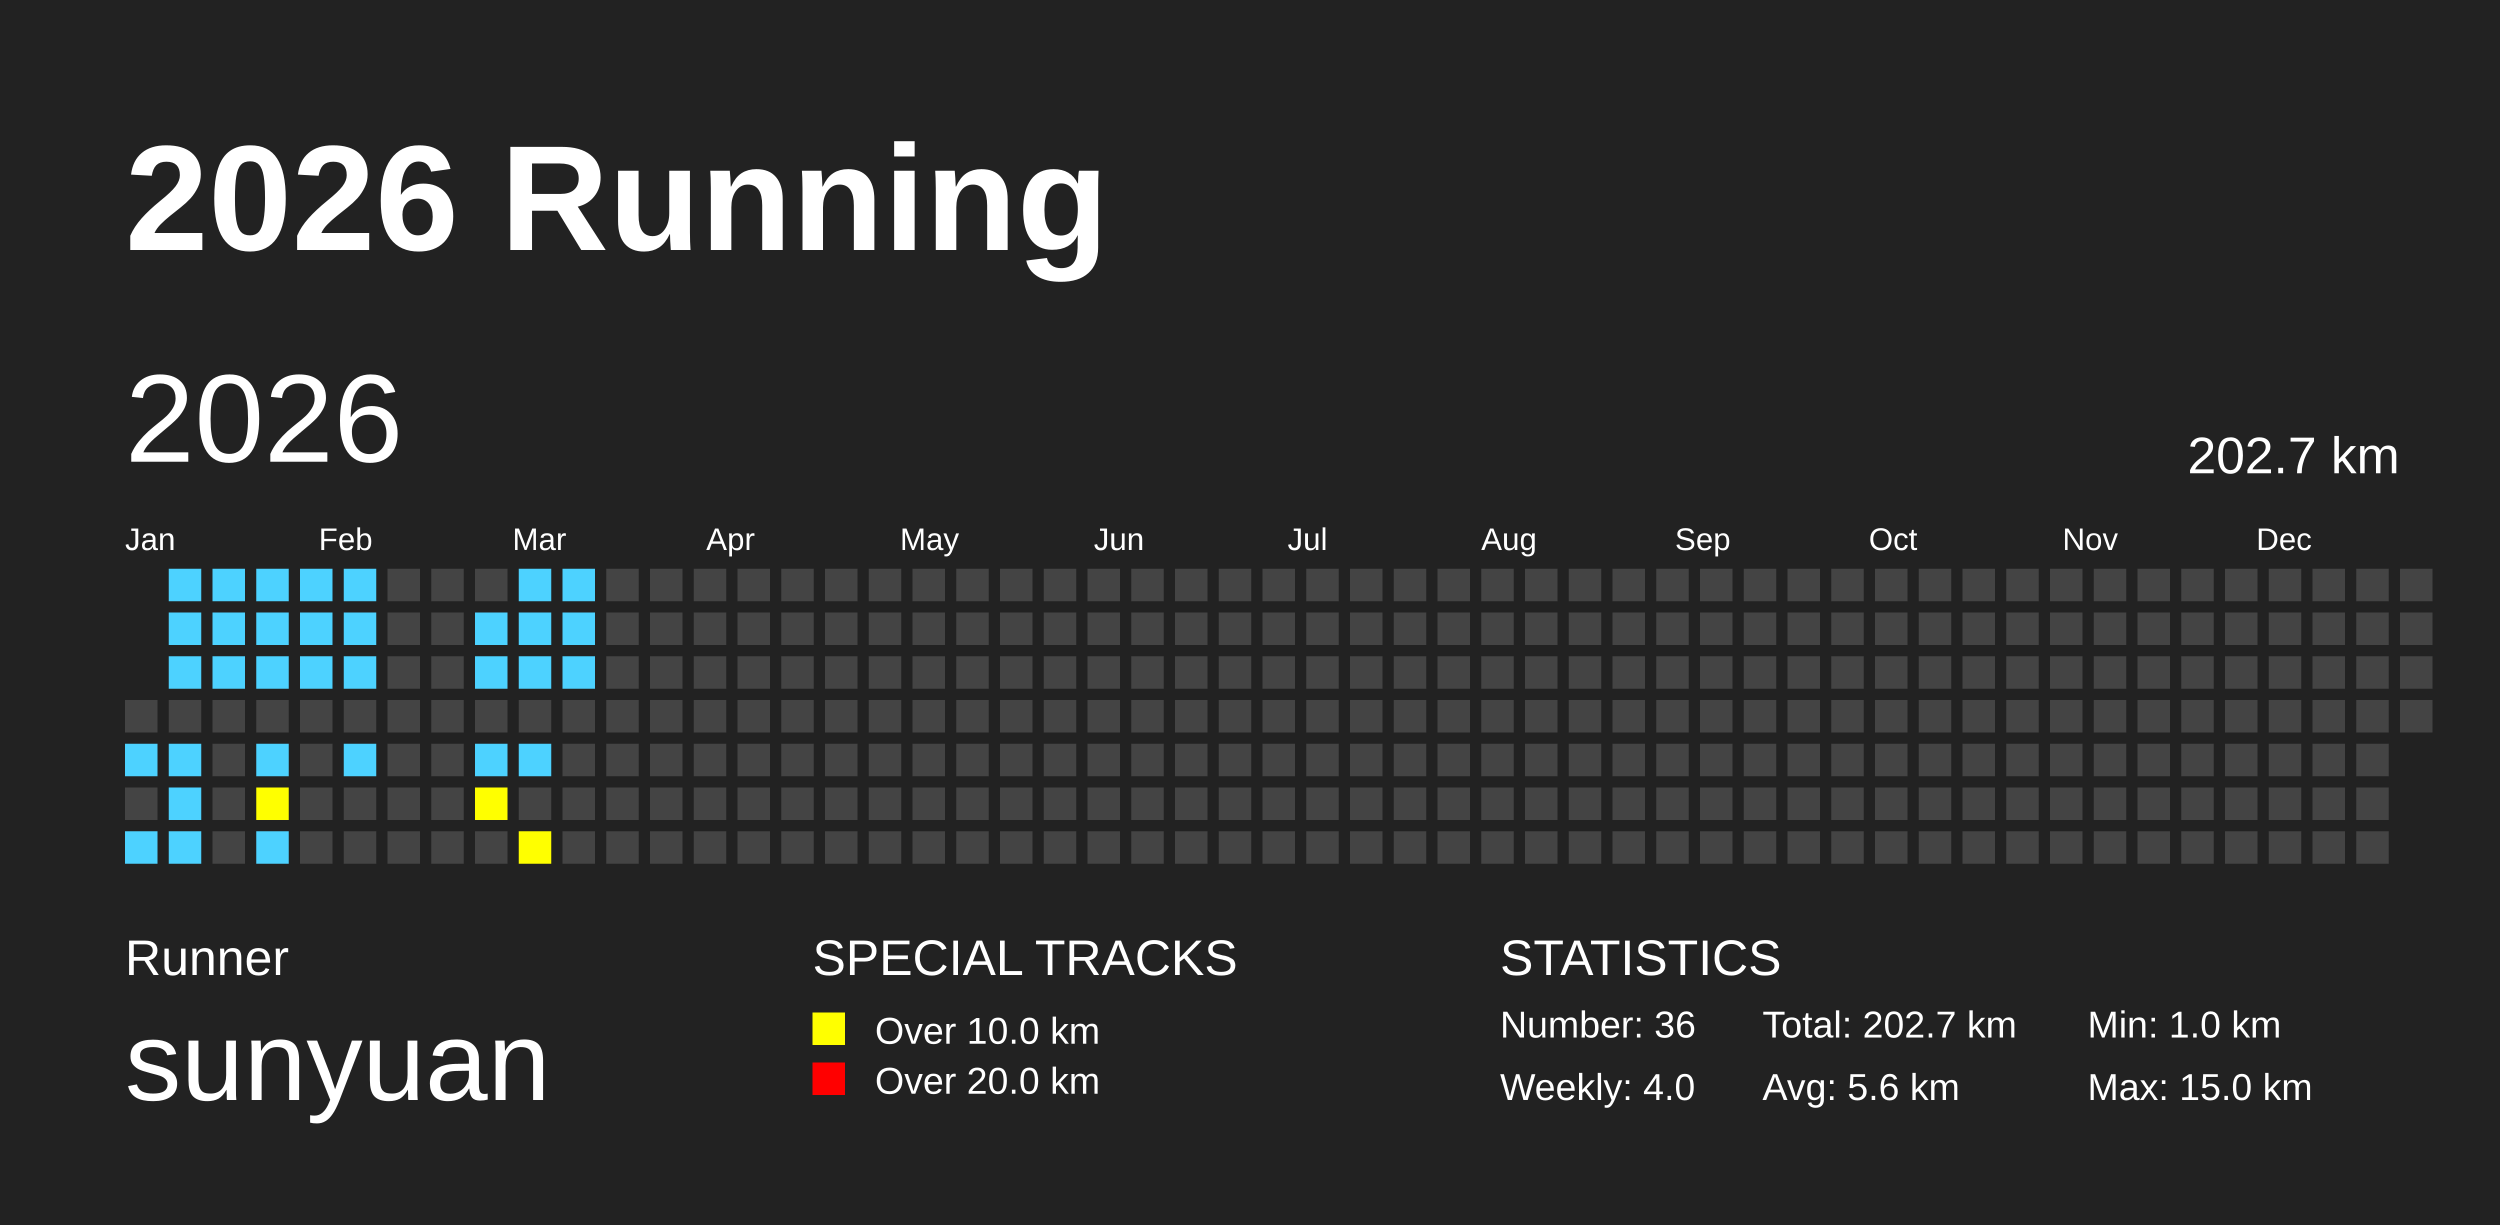
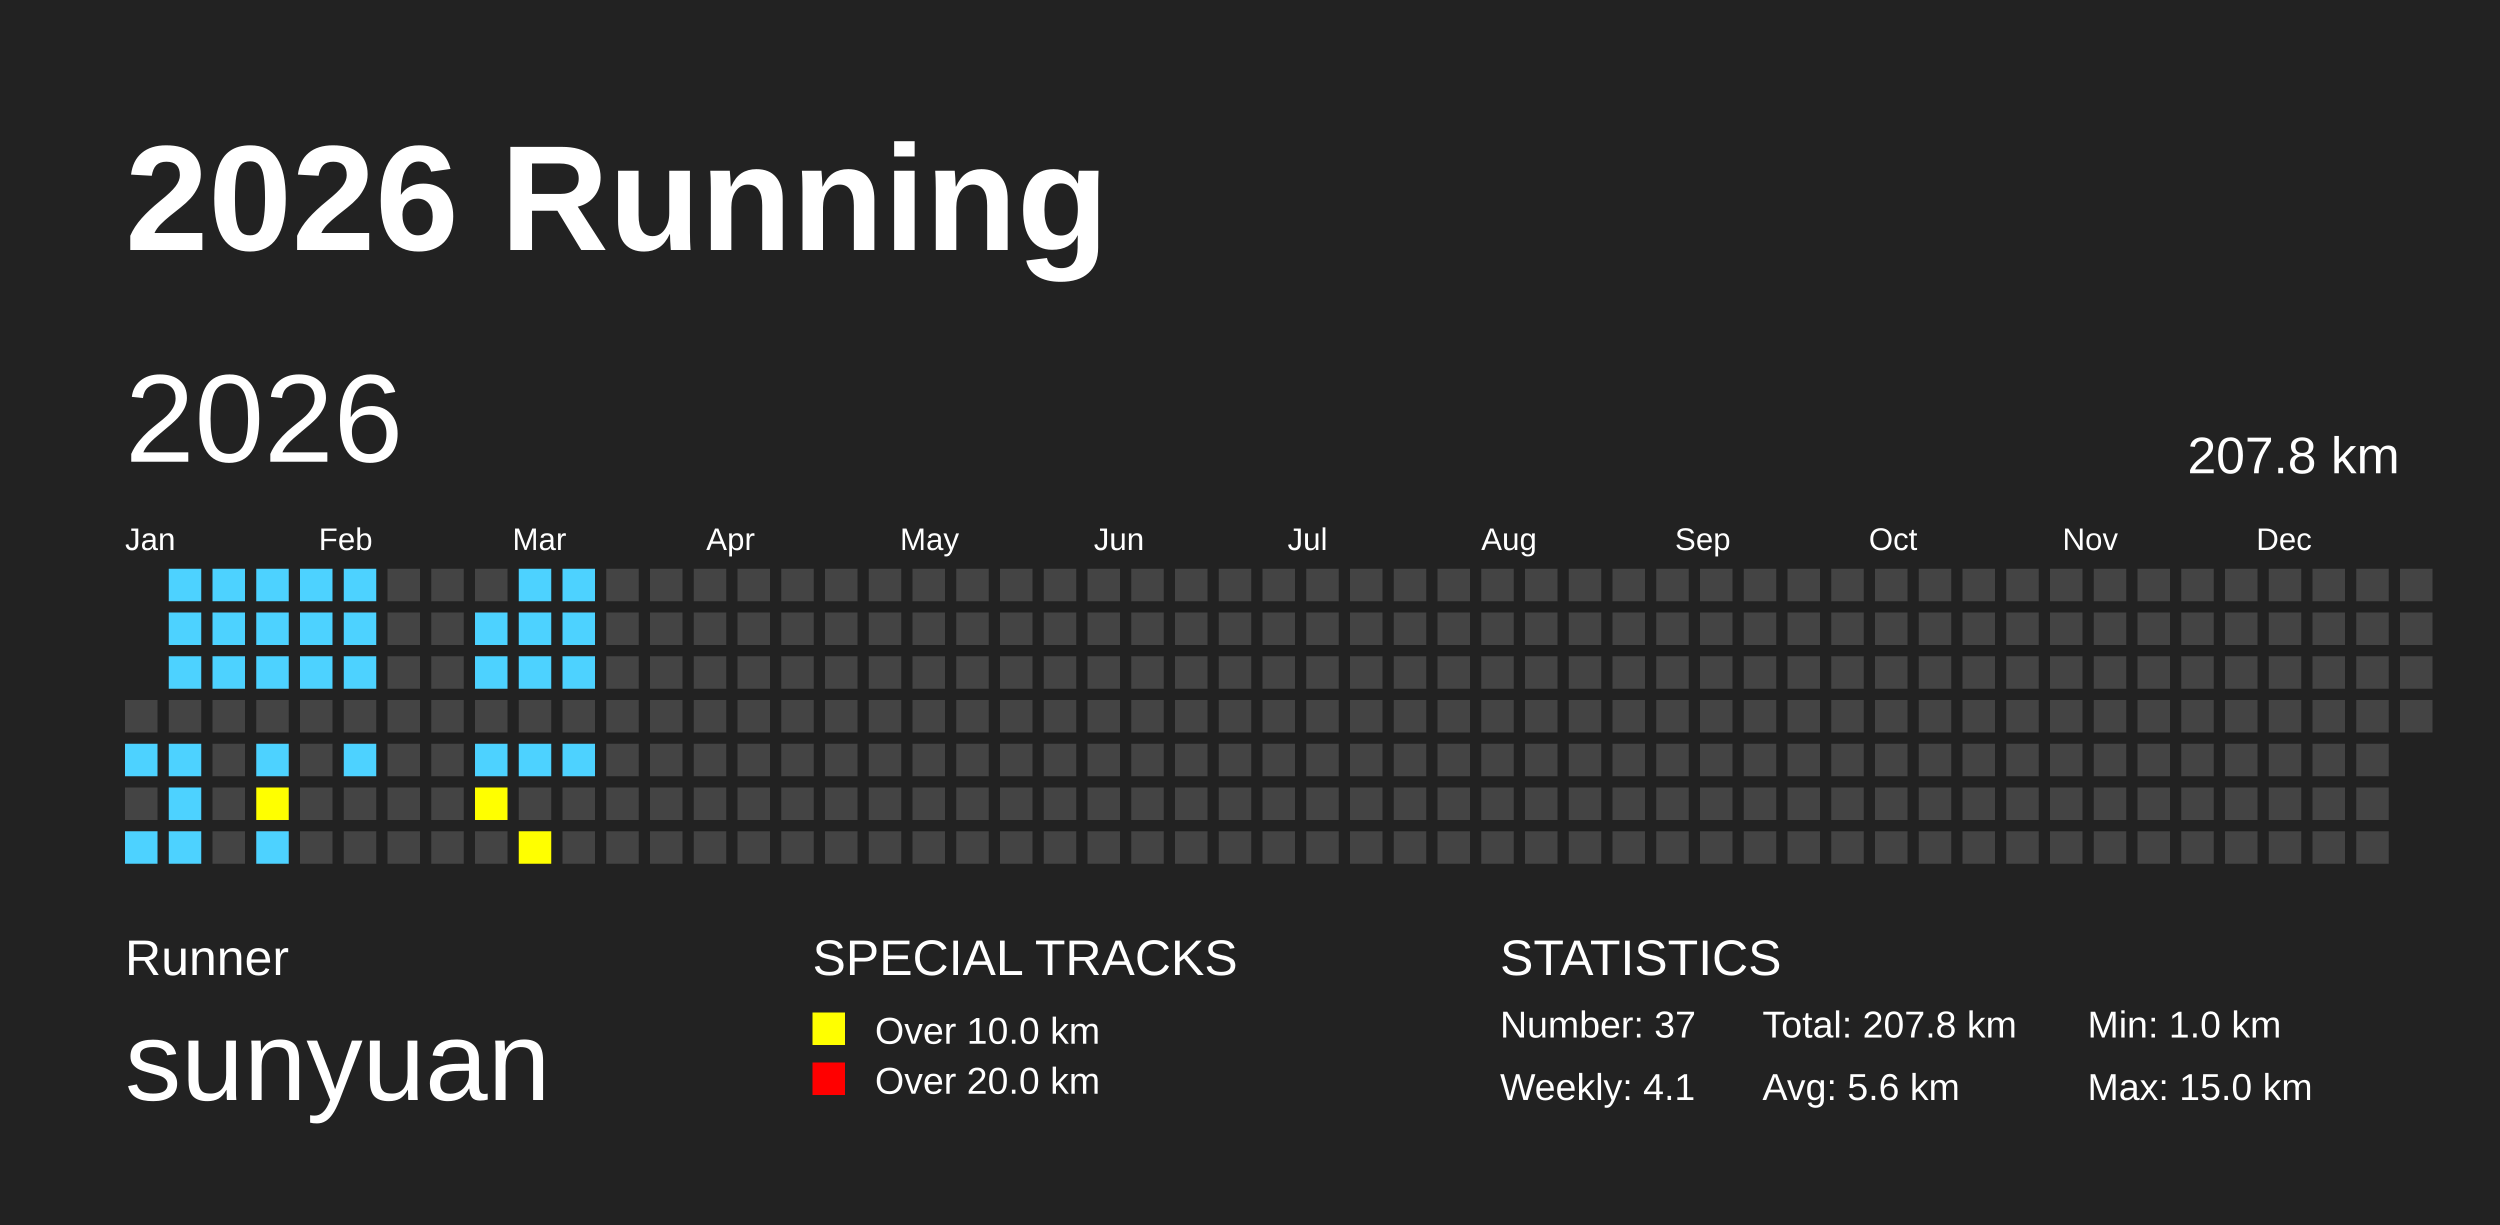
<svg xmlns="http://www.w3.org/2000/svg" baseProfile="full" height="98mm" version="1.1" viewBox="0,0,200,98" width="200mm">
  <defs />
  <rect fill="#222222" height="98" width="200" x="0" y="0" />
  <text fill="#FFFFFF" style="font-size:12px; font-family:Arial; font-weight:bold;" x="10" y="20">2026 Running</text>
  <text fill="#FFFFFF" style="font-size:4px; font-family:Arial" x="10" y="78">Runner</text>
  <text fill="#FFFFFF" style="font-size:9px; font-family:Arial" x="10" y="88">sunyuan</text>
  <text fill="#FFFFFF" style="font-size:4px; font-family:Arial" x="65" y="78">SPECIAL TRACKS</text>
  <rect fill="yellow" height="2.6" width="2.6" x="65" y="81" />
  <text fill="#FFFFFF" style="font-size:3px; font-family:Arial" x="70" y="83.5">Over 10.0 km</text>
  <rect fill="red" height="2.6" width="2.6" x="65" y="85" />
  <text fill="#FFFFFF" style="font-size:3px; font-family:Arial" x="70" y="87.5">Over 20.0 km</text>
  <text fill="#FFFFFF" style="font-size:4px; font-family:Arial" x="120" y="78">STATISTICS</text>
-   <text fill="#FFFFFF" style="font-size:3px; font-family:Arial" x="120" y="83">Number: 36</text>
-   <text fill="#FFFFFF" style="font-size:3px; font-family:Arial" x="120" y="88">Weekly: 4.0</text>
-   <text fill="#FFFFFF" style="font-size:3px; font-family:Arial" x="141" y="83">Total: 202.7 km</text>
+   <text fill="#FFFFFF" style="font-size:3px; font-family:Arial" x="120" y="83">Number: 37</text>
+   <text fill="#FFFFFF" style="font-size:3px; font-family:Arial" x="120" y="88">Weekly: 4.1</text>
+   <text fill="#FFFFFF" style="font-size:3px; font-family:Arial" x="141" y="83">Total: 207.8 km</text>
  <text fill="#FFFFFF" style="font-size:3px; font-family:Arial" x="141" y="88">Avg: 5.6 km</text>
  <text fill="#FFFFFF" style="font-size:3px; font-family:Arial" x="167" y="83">Min: 1.0 km</text>
  <text fill="#FFFFFF" style="font-size:3px; font-family:Arial" x="167" y="88">Max: 15.0 km</text>
  <text dominant-baseline="hanging" fill="#FFFFFF" style="font-size:10.0px; font-family:Arial;" x="10" y="30">2026</text>
-   <text dominant-baseline="hanging" fill="#FFFFFF" style="font-size:4.125px; font-family:Arial;" x="175" y="35">202.7 km</text>
+   <text dominant-baseline="hanging" fill="#FFFFFF" style="font-size:4.125px; font-family:Arial;" x="175" y="35">207.8 km</text>
  <text fill="#FFFFFF" style="font-size:2.5px; font-family:Arial" x="10.0" y="44">Jan</text>
  <text fill="#FFFFFF" style="font-size:2.5px; font-family:Arial" x="25.5" y="44">Feb</text>
  <text fill="#FFFFFF" style="font-size:2.5px; font-family:Arial" x="41.0" y="44">Mar</text>
  <text fill="#FFFFFF" style="font-size:2.5px; font-family:Arial" x="56.5" y="44">Apr</text>
  <text fill="#FFFFFF" style="font-size:2.5px; font-family:Arial" x="72.0" y="44">May</text>
  <text fill="#FFFFFF" style="font-size:2.5px; font-family:Arial" x="87.5" y="44">Jun</text>
  <text fill="#FFFFFF" style="font-size:2.5px; font-family:Arial" x="103.0" y="44">Jul</text>
  <text fill="#FFFFFF" style="font-size:2.5px; font-family:Arial" x="118.5" y="44">Aug</text>
  <text fill="#FFFFFF" style="font-size:2.5px; font-family:Arial" x="134.0" y="44">Sep</text>
  <text fill="#FFFFFF" style="font-size:2.5px; font-family:Arial" x="149.5" y="44">Oct</text>
  <text fill="#FFFFFF" style="font-size:2.5px; font-family:Arial" x="165.0" y="44">Nov</text>
  <text fill="#FFFFFF" style="font-size:2.5px; font-family:Arial" x="180.5" y="44">Dec</text>
  <rect fill="#444444" height="2.6" width="2.6" x="10.0" y="56.0" />
  <rect fill="#4DD2FF" height="2.6" width="2.6" x="10.0" y="59.5" />
  <rect fill="#444444" height="2.6" width="2.6" x="10.0" y="63.0" />
  <rect fill="#4DD2FF" height="2.6" width="2.6" x="10.0" y="66.5" />
  <rect fill="#4DD2FF" height="2.6" width="2.6" x="13.5" y="45.5" />
  <rect fill="#4DD2FF" height="2.6" width="2.6" x="13.5" y="49.0" />
  <rect fill="#4DD2FF" height="2.6" width="2.6" x="13.5" y="52.5" />
  <rect fill="#444444" height="2.6" width="2.6" x="13.5" y="56.0" />
  <rect fill="#4DD2FF" height="2.6" width="2.6" x="13.5" y="59.5" />
  <rect fill="#4DD2FF" height="2.6" width="2.6" x="13.5" y="63.0" />
  <rect fill="#4DD2FF" height="2.6" width="2.6" x="13.5" y="66.5" />
  <rect fill="#4DD2FF" height="2.6" width="2.6" x="17.0" y="45.5" />
  <rect fill="#4DD2FF" height="2.6" width="2.6" x="17.0" y="49.0" />
  <rect fill="#4DD2FF" height="2.6" width="2.6" x="17.0" y="52.5" />
  <rect fill="#444444" height="2.6" width="2.6" x="17.0" y="56.0" />
  <rect fill="#444444" height="2.6" width="2.6" x="17.0" y="59.5" />
  <rect fill="#444444" height="2.6" width="2.6" x="17.0" y="63.0" />
  <rect fill="#444444" height="2.6" width="2.6" x="17.0" y="66.5" />
  <rect fill="#4DD2FF" height="2.6" width="2.6" x="20.5" y="45.5" />
  <rect fill="#4DD2FF" height="2.6" width="2.6" x="20.5" y="49.0" />
  <rect fill="#4DD2FF" height="2.6" width="2.6" x="20.5" y="52.5" />
  <rect fill="#444444" height="2.6" width="2.6" x="20.5" y="56.0" />
  <rect fill="#4DD2FF" height="2.6" width="2.6" x="20.5" y="59.5" />
  <rect fill="yellow" height="2.6" width="2.6" x="20.5" y="63.0" />
  <rect fill="#4DD2FF" height="2.6" width="2.6" x="20.5" y="66.5" />
  <rect fill="#4DD2FF" height="2.6" width="2.6" x="24.0" y="45.5" />
  <rect fill="#4DD2FF" height="2.6" width="2.6" x="24.0" y="49.0" />
  <rect fill="#4DD2FF" height="2.6" width="2.6" x="24.0" y="52.5" />
  <rect fill="#444444" height="2.6" width="2.6" x="24.0" y="56.0" />
  <rect fill="#444444" height="2.6" width="2.6" x="24.0" y="59.5" />
  <rect fill="#444444" height="2.6" width="2.6" x="24.0" y="63.0" />
  <rect fill="#444444" height="2.6" width="2.6" x="24.0" y="66.5" />
  <rect fill="#4DD2FF" height="2.6" width="2.6" x="27.5" y="45.5" />
  <rect fill="#4DD2FF" height="2.6" width="2.6" x="27.5" y="49.0" />
  <rect fill="#4DD2FF" height="2.6" width="2.6" x="27.5" y="52.5" />
  <rect fill="#444444" height="2.6" width="2.6" x="27.5" y="56.0" />
  <rect fill="#4DD2FF" height="2.6" width="2.6" x="27.5" y="59.5" />
  <rect fill="#444444" height="2.6" width="2.6" x="27.5" y="63.0" />
  <rect fill="#444444" height="2.6" width="2.6" x="27.5" y="66.5" />
  <rect fill="#444444" height="2.6" width="2.6" x="31.0" y="45.5" />
  <rect fill="#444444" height="2.6" width="2.6" x="31.0" y="49.0" />
  <rect fill="#444444" height="2.6" width="2.6" x="31.0" y="52.5" />
  <rect fill="#444444" height="2.6" width="2.6" x="31.0" y="56.0" />
  <rect fill="#444444" height="2.6" width="2.6" x="31.0" y="59.5" />
  <rect fill="#444444" height="2.6" width="2.6" x="31.0" y="63.0" />
  <rect fill="#444444" height="2.6" width="2.6" x="31.0" y="66.5" />
  <rect fill="#444444" height="2.6" width="2.6" x="34.5" y="45.5" />
  <rect fill="#444444" height="2.6" width="2.6" x="34.5" y="49.0" />
  <rect fill="#444444" height="2.6" width="2.6" x="34.5" y="52.5" />
  <rect fill="#444444" height="2.6" width="2.6" x="34.5" y="56.0" />
  <rect fill="#444444" height="2.6" width="2.6" x="34.5" y="59.5" />
  <rect fill="#444444" height="2.6" width="2.6" x="34.5" y="63.0" />
  <rect fill="#444444" height="2.6" width="2.6" x="34.5" y="66.5" />
  <rect fill="#444444" height="2.6" width="2.6" x="38.0" y="45.5" />
  <rect fill="#4DD2FF" height="2.6" width="2.6" x="38.0" y="49.0" />
  <rect fill="#4DD2FF" height="2.6" width="2.6" x="38.0" y="52.5" />
  <rect fill="#444444" height="2.6" width="2.6" x="38.0" y="56.0" />
  <rect fill="#4DD2FF" height="2.6" width="2.6" x="38.0" y="59.5" />
  <rect fill="yellow" height="2.6" width="2.6" x="38.0" y="63.0" />
  <rect fill="#444444" height="2.6" width="2.6" x="38.0" y="66.5" />
  <rect fill="#4DD2FF" height="2.6" width="2.6" x="41.5" y="45.5" />
  <rect fill="#4DD2FF" height="2.6" width="2.6" x="41.5" y="49.0" />
  <rect fill="#4DD2FF" height="2.6" width="2.6" x="41.5" y="52.5" />
  <rect fill="#444444" height="2.6" width="2.6" x="41.5" y="56.0" />
  <rect fill="#4DD2FF" height="2.6" width="2.6" x="41.5" y="59.5" />
  <rect fill="#444444" height="2.6" width="2.6" x="41.5" y="63.0" />
  <rect fill="yellow" height="2.6" width="2.6" x="41.5" y="66.5" />
  <rect fill="#4DD2FF" height="2.6" width="2.6" x="45.0" y="45.5" />
  <rect fill="#4DD2FF" height="2.6" width="2.6" x="45.0" y="49.0" />
  <rect fill="#4DD2FF" height="2.6" width="2.6" x="45.0" y="52.5" />
  <rect fill="#444444" height="2.6" width="2.6" x="45.0" y="56.0" />
-   <rect fill="#444444" height="2.6" width="2.6" x="45.0" y="59.5" />
+   <rect fill="#4DD2FF" height="2.6" width="2.6" x="45.0" y="59.5" />
  <rect fill="#444444" height="2.6" width="2.6" x="45.0" y="63.0" />
  <rect fill="#444444" height="2.6" width="2.6" x="45.0" y="66.5" />
  <rect fill="#444444" height="2.6" width="2.6" x="48.5" y="45.5" />
  <rect fill="#444444" height="2.6" width="2.6" x="48.5" y="49.0" />
  <rect fill="#444444" height="2.6" width="2.6" x="48.5" y="52.5" />
  <rect fill="#444444" height="2.6" width="2.6" x="48.5" y="56.0" />
  <rect fill="#444444" height="2.6" width="2.6" x="48.5" y="59.5" />
  <rect fill="#444444" height="2.6" width="2.6" x="48.5" y="63.0" />
  <rect fill="#444444" height="2.6" width="2.6" x="48.5" y="66.5" />
  <rect fill="#444444" height="2.6" width="2.6" x="52.0" y="45.5" />
  <rect fill="#444444" height="2.6" width="2.6" x="52.0" y="49.0" />
  <rect fill="#444444" height="2.6" width="2.6" x="52.0" y="52.5" />
  <rect fill="#444444" height="2.6" width="2.6" x="52.0" y="56.0" />
  <rect fill="#444444" height="2.6" width="2.6" x="52.0" y="59.5" />
  <rect fill="#444444" height="2.6" width="2.6" x="52.0" y="63.0" />
  <rect fill="#444444" height="2.6" width="2.6" x="52.0" y="66.5" />
  <rect fill="#444444" height="2.6" width="2.6" x="55.5" y="45.5" />
  <rect fill="#444444" height="2.6" width="2.6" x="55.5" y="49.0" />
  <rect fill="#444444" height="2.6" width="2.6" x="55.5" y="52.5" />
  <rect fill="#444444" height="2.6" width="2.6" x="55.5" y="56.0" />
  <rect fill="#444444" height="2.6" width="2.6" x="55.5" y="59.5" />
  <rect fill="#444444" height="2.6" width="2.6" x="55.5" y="63.0" />
  <rect fill="#444444" height="2.6" width="2.6" x="55.5" y="66.5" />
  <rect fill="#444444" height="2.6" width="2.6" x="59.0" y="45.5" />
  <rect fill="#444444" height="2.6" width="2.6" x="59.0" y="49.0" />
  <rect fill="#444444" height="2.6" width="2.6" x="59.0" y="52.5" />
  <rect fill="#444444" height="2.6" width="2.6" x="59.0" y="56.0" />
  <rect fill="#444444" height="2.6" width="2.6" x="59.0" y="59.5" />
  <rect fill="#444444" height="2.6" width="2.6" x="59.0" y="63.0" />
  <rect fill="#444444" height="2.6" width="2.6" x="59.0" y="66.5" />
  <rect fill="#444444" height="2.6" width="2.6" x="62.5" y="45.5" />
  <rect fill="#444444" height="2.6" width="2.6" x="62.5" y="49.0" />
  <rect fill="#444444" height="2.6" width="2.6" x="62.5" y="52.5" />
  <rect fill="#444444" height="2.6" width="2.6" x="62.5" y="56.0" />
  <rect fill="#444444" height="2.6" width="2.6" x="62.5" y="59.5" />
  <rect fill="#444444" height="2.6" width="2.6" x="62.5" y="63.0" />
  <rect fill="#444444" height="2.6" width="2.6" x="62.5" y="66.5" />
  <rect fill="#444444" height="2.6" width="2.6" x="66.0" y="45.5" />
  <rect fill="#444444" height="2.6" width="2.6" x="66.0" y="49.0" />
  <rect fill="#444444" height="2.6" width="2.6" x="66.0" y="52.5" />
  <rect fill="#444444" height="2.6" width="2.6" x="66.0" y="56.0" />
  <rect fill="#444444" height="2.6" width="2.6" x="66.0" y="59.5" />
  <rect fill="#444444" height="2.6" width="2.6" x="66.0" y="63.0" />
  <rect fill="#444444" height="2.6" width="2.6" x="66.0" y="66.5" />
  <rect fill="#444444" height="2.6" width="2.6" x="69.5" y="45.5" />
  <rect fill="#444444" height="2.6" width="2.6" x="69.5" y="49.0" />
  <rect fill="#444444" height="2.6" width="2.6" x="69.5" y="52.5" />
  <rect fill="#444444" height="2.6" width="2.6" x="69.5" y="56.0" />
  <rect fill="#444444" height="2.6" width="2.6" x="69.5" y="59.5" />
  <rect fill="#444444" height="2.6" width="2.6" x="69.5" y="63.0" />
  <rect fill="#444444" height="2.6" width="2.6" x="69.5" y="66.5" />
  <rect fill="#444444" height="2.6" width="2.6" x="73.0" y="45.5" />
  <rect fill="#444444" height="2.6" width="2.6" x="73.0" y="49.0" />
  <rect fill="#444444" height="2.6" width="2.6" x="73.0" y="52.5" />
  <rect fill="#444444" height="2.6" width="2.6" x="73.0" y="56.0" />
  <rect fill="#444444" height="2.6" width="2.6" x="73.0" y="59.5" />
  <rect fill="#444444" height="2.6" width="2.6" x="73.0" y="63.0" />
  <rect fill="#444444" height="2.6" width="2.6" x="73.0" y="66.5" />
  <rect fill="#444444" height="2.6" width="2.6" x="76.5" y="45.5" />
  <rect fill="#444444" height="2.6" width="2.6" x="76.5" y="49.0" />
  <rect fill="#444444" height="2.6" width="2.6" x="76.5" y="52.5" />
  <rect fill="#444444" height="2.6" width="2.6" x="76.5" y="56.0" />
  <rect fill="#444444" height="2.6" width="2.6" x="76.5" y="59.5" />
  <rect fill="#444444" height="2.6" width="2.6" x="76.5" y="63.0" />
  <rect fill="#444444" height="2.6" width="2.6" x="76.5" y="66.5" />
  <rect fill="#444444" height="2.6" width="2.6" x="80.0" y="45.5" />
  <rect fill="#444444" height="2.6" width="2.6" x="80.0" y="49.0" />
  <rect fill="#444444" height="2.6" width="2.6" x="80.0" y="52.5" />
  <rect fill="#444444" height="2.6" width="2.6" x="80.0" y="56.0" />
  <rect fill="#444444" height="2.6" width="2.6" x="80.0" y="59.5" />
  <rect fill="#444444" height="2.6" width="2.6" x="80.0" y="63.0" />
  <rect fill="#444444" height="2.6" width="2.6" x="80.0" y="66.5" />
  <rect fill="#444444" height="2.6" width="2.6" x="83.5" y="45.5" />
  <rect fill="#444444" height="2.6" width="2.6" x="83.5" y="49.0" />
  <rect fill="#444444" height="2.6" width="2.6" x="83.5" y="52.5" />
  <rect fill="#444444" height="2.6" width="2.6" x="83.5" y="56.0" />
  <rect fill="#444444" height="2.6" width="2.6" x="83.5" y="59.5" />
  <rect fill="#444444" height="2.6" width="2.6" x="83.5" y="63.0" />
  <rect fill="#444444" height="2.6" width="2.6" x="83.5" y="66.5" />
  <rect fill="#444444" height="2.6" width="2.6" x="87.0" y="45.5" />
  <rect fill="#444444" height="2.6" width="2.6" x="87.0" y="49.0" />
  <rect fill="#444444" height="2.6" width="2.6" x="87.0" y="52.5" />
  <rect fill="#444444" height="2.6" width="2.6" x="87.0" y="56.0" />
  <rect fill="#444444" height="2.6" width="2.6" x="87.0" y="59.5" />
  <rect fill="#444444" height="2.6" width="2.6" x="87.0" y="63.0" />
  <rect fill="#444444" height="2.6" width="2.6" x="87.0" y="66.5" />
  <rect fill="#444444" height="2.6" width="2.6" x="90.5" y="45.5" />
  <rect fill="#444444" height="2.6" width="2.6" x="90.5" y="49.0" />
  <rect fill="#444444" height="2.6" width="2.6" x="90.5" y="52.5" />
  <rect fill="#444444" height="2.6" width="2.6" x="90.5" y="56.0" />
  <rect fill="#444444" height="2.6" width="2.6" x="90.5" y="59.5" />
  <rect fill="#444444" height="2.6" width="2.6" x="90.5" y="63.0" />
  <rect fill="#444444" height="2.6" width="2.6" x="90.5" y="66.5" />
  <rect fill="#444444" height="2.6" width="2.6" x="94.0" y="45.5" />
  <rect fill="#444444" height="2.6" width="2.6" x="94.0" y="49.0" />
  <rect fill="#444444" height="2.6" width="2.6" x="94.0" y="52.5" />
  <rect fill="#444444" height="2.6" width="2.6" x="94.0" y="56.0" />
  <rect fill="#444444" height="2.6" width="2.6" x="94.0" y="59.5" />
  <rect fill="#444444" height="2.6" width="2.6" x="94.0" y="63.0" />
  <rect fill="#444444" height="2.6" width="2.6" x="94.0" y="66.5" />
  <rect fill="#444444" height="2.6" width="2.6" x="97.5" y="45.5" />
  <rect fill="#444444" height="2.6" width="2.6" x="97.5" y="49.0" />
  <rect fill="#444444" height="2.6" width="2.6" x="97.5" y="52.5" />
  <rect fill="#444444" height="2.6" width="2.6" x="97.5" y="56.0" />
  <rect fill="#444444" height="2.6" width="2.6" x="97.5" y="59.5" />
  <rect fill="#444444" height="2.6" width="2.6" x="97.5" y="63.0" />
  <rect fill="#444444" height="2.6" width="2.6" x="97.5" y="66.5" />
  <rect fill="#444444" height="2.6" width="2.6" x="101.0" y="45.5" />
  <rect fill="#444444" height="2.6" width="2.6" x="101.0" y="49.0" />
  <rect fill="#444444" height="2.6" width="2.6" x="101.0" y="52.5" />
  <rect fill="#444444" height="2.6" width="2.6" x="101.0" y="56.0" />
  <rect fill="#444444" height="2.6" width="2.6" x="101.0" y="59.5" />
  <rect fill="#444444" height="2.6" width="2.6" x="101.0" y="63.0" />
  <rect fill="#444444" height="2.6" width="2.6" x="101.0" y="66.5" />
  <rect fill="#444444" height="2.6" width="2.6" x="104.5" y="45.5" />
  <rect fill="#444444" height="2.6" width="2.6" x="104.5" y="49.0" />
  <rect fill="#444444" height="2.6" width="2.6" x="104.5" y="52.5" />
  <rect fill="#444444" height="2.6" width="2.6" x="104.5" y="56.0" />
  <rect fill="#444444" height="2.6" width="2.6" x="104.5" y="59.5" />
  <rect fill="#444444" height="2.6" width="2.6" x="104.5" y="63.0" />
  <rect fill="#444444" height="2.6" width="2.6" x="104.5" y="66.5" />
  <rect fill="#444444" height="2.6" width="2.6" x="108.0" y="45.5" />
  <rect fill="#444444" height="2.6" width="2.6" x="108.0" y="49.0" />
  <rect fill="#444444" height="2.6" width="2.6" x="108.0" y="52.5" />
  <rect fill="#444444" height="2.6" width="2.6" x="108.0" y="56.0" />
  <rect fill="#444444" height="2.6" width="2.6" x="108.0" y="59.5" />
  <rect fill="#444444" height="2.6" width="2.6" x="108.0" y="63.0" />
  <rect fill="#444444" height="2.6" width="2.6" x="108.0" y="66.5" />
  <rect fill="#444444" height="2.6" width="2.6" x="111.5" y="45.5" />
  <rect fill="#444444" height="2.6" width="2.6" x="111.5" y="49.0" />
  <rect fill="#444444" height="2.6" width="2.6" x="111.5" y="52.5" />
  <rect fill="#444444" height="2.6" width="2.6" x="111.5" y="56.0" />
  <rect fill="#444444" height="2.6" width="2.6" x="111.5" y="59.5" />
  <rect fill="#444444" height="2.6" width="2.6" x="111.5" y="63.0" />
  <rect fill="#444444" height="2.6" width="2.6" x="111.5" y="66.5" />
  <rect fill="#444444" height="2.6" width="2.6" x="115.0" y="45.5" />
  <rect fill="#444444" height="2.6" width="2.6" x="115.0" y="49.0" />
  <rect fill="#444444" height="2.6" width="2.6" x="115.0" y="52.5" />
  <rect fill="#444444" height="2.6" width="2.6" x="115.0" y="56.0" />
  <rect fill="#444444" height="2.6" width="2.6" x="115.0" y="59.5" />
  <rect fill="#444444" height="2.6" width="2.6" x="115.0" y="63.0" />
  <rect fill="#444444" height="2.6" width="2.6" x="115.0" y="66.5" />
  <rect fill="#444444" height="2.6" width="2.6" x="118.5" y="45.5" />
  <rect fill="#444444" height="2.6" width="2.6" x="118.5" y="49.0" />
  <rect fill="#444444" height="2.6" width="2.6" x="118.5" y="52.5" />
  <rect fill="#444444" height="2.6" width="2.6" x="118.5" y="56.0" />
  <rect fill="#444444" height="2.6" width="2.6" x="118.5" y="59.5" />
  <rect fill="#444444" height="2.6" width="2.6" x="118.5" y="63.0" />
  <rect fill="#444444" height="2.6" width="2.6" x="118.5" y="66.5" />
  <rect fill="#444444" height="2.6" width="2.6" x="122.0" y="45.5" />
  <rect fill="#444444" height="2.6" width="2.6" x="122.0" y="49.0" />
  <rect fill="#444444" height="2.6" width="2.6" x="122.0" y="52.5" />
  <rect fill="#444444" height="2.6" width="2.6" x="122.0" y="56.0" />
  <rect fill="#444444" height="2.6" width="2.6" x="122.0" y="59.5" />
  <rect fill="#444444" height="2.6" width="2.6" x="122.0" y="63.0" />
  <rect fill="#444444" height="2.6" width="2.6" x="122.0" y="66.5" />
  <rect fill="#444444" height="2.6" width="2.6" x="125.5" y="45.5" />
  <rect fill="#444444" height="2.6" width="2.6" x="125.5" y="49.0" />
  <rect fill="#444444" height="2.6" width="2.6" x="125.5" y="52.5" />
  <rect fill="#444444" height="2.6" width="2.6" x="125.5" y="56.0" />
  <rect fill="#444444" height="2.6" width="2.6" x="125.5" y="59.5" />
  <rect fill="#444444" height="2.6" width="2.6" x="125.5" y="63.0" />
  <rect fill="#444444" height="2.6" width="2.6" x="125.5" y="66.5" />
  <rect fill="#444444" height="2.6" width="2.6" x="129.0" y="45.5" />
  <rect fill="#444444" height="2.6" width="2.6" x="129.0" y="49.0" />
  <rect fill="#444444" height="2.6" width="2.6" x="129.0" y="52.5" />
  <rect fill="#444444" height="2.6" width="2.6" x="129.0" y="56.0" />
  <rect fill="#444444" height="2.6" width="2.6" x="129.0" y="59.5" />
  <rect fill="#444444" height="2.6" width="2.6" x="129.0" y="63.0" />
  <rect fill="#444444" height="2.6" width="2.6" x="129.0" y="66.5" />
  <rect fill="#444444" height="2.6" width="2.6" x="132.5" y="45.5" />
  <rect fill="#444444" height="2.6" width="2.6" x="132.5" y="49.0" />
  <rect fill="#444444" height="2.6" width="2.6" x="132.5" y="52.5" />
  <rect fill="#444444" height="2.6" width="2.6" x="132.5" y="56.0" />
  <rect fill="#444444" height="2.6" width="2.6" x="132.5" y="59.5" />
  <rect fill="#444444" height="2.6" width="2.6" x="132.5" y="63.0" />
  <rect fill="#444444" height="2.6" width="2.6" x="132.5" y="66.5" />
  <rect fill="#444444" height="2.6" width="2.6" x="136.0" y="45.5" />
  <rect fill="#444444" height="2.6" width="2.6" x="136.0" y="49.0" />
  <rect fill="#444444" height="2.6" width="2.6" x="136.0" y="52.5" />
  <rect fill="#444444" height="2.6" width="2.6" x="136.0" y="56.0" />
  <rect fill="#444444" height="2.6" width="2.6" x="136.0" y="59.5" />
  <rect fill="#444444" height="2.6" width="2.6" x="136.0" y="63.0" />
  <rect fill="#444444" height="2.6" width="2.6" x="136.0" y="66.5" />
  <rect fill="#444444" height="2.6" width="2.6" x="139.5" y="45.5" />
  <rect fill="#444444" height="2.6" width="2.6" x="139.5" y="49.0" />
  <rect fill="#444444" height="2.6" width="2.6" x="139.5" y="52.5" />
  <rect fill="#444444" height="2.6" width="2.6" x="139.5" y="56.0" />
  <rect fill="#444444" height="2.6" width="2.6" x="139.5" y="59.5" />
  <rect fill="#444444" height="2.6" width="2.6" x="139.5" y="63.0" />
  <rect fill="#444444" height="2.6" width="2.6" x="139.5" y="66.5" />
  <rect fill="#444444" height="2.6" width="2.6" x="143.0" y="45.5" />
  <rect fill="#444444" height="2.6" width="2.6" x="143.0" y="49.0" />
  <rect fill="#444444" height="2.6" width="2.6" x="143.0" y="52.5" />
  <rect fill="#444444" height="2.6" width="2.6" x="143.0" y="56.0" />
  <rect fill="#444444" height="2.6" width="2.6" x="143.0" y="59.5" />
  <rect fill="#444444" height="2.6" width="2.6" x="143.0" y="63.0" />
  <rect fill="#444444" height="2.6" width="2.6" x="143.0" y="66.5" />
  <rect fill="#444444" height="2.6" width="2.6" x="146.5" y="45.5" />
  <rect fill="#444444" height="2.6" width="2.6" x="146.5" y="49.0" />
  <rect fill="#444444" height="2.6" width="2.6" x="146.5" y="52.5" />
  <rect fill="#444444" height="2.6" width="2.6" x="146.5" y="56.0" />
  <rect fill="#444444" height="2.6" width="2.6" x="146.5" y="59.5" />
  <rect fill="#444444" height="2.6" width="2.6" x="146.5" y="63.0" />
  <rect fill="#444444" height="2.6" width="2.6" x="146.5" y="66.5" />
  <rect fill="#444444" height="2.6" width="2.6" x="150.0" y="45.5" />
  <rect fill="#444444" height="2.6" width="2.6" x="150.0" y="49.0" />
  <rect fill="#444444" height="2.6" width="2.6" x="150.0" y="52.5" />
  <rect fill="#444444" height="2.6" width="2.6" x="150.0" y="56.0" />
  <rect fill="#444444" height="2.6" width="2.6" x="150.0" y="59.5" />
  <rect fill="#444444" height="2.6" width="2.6" x="150.0" y="63.0" />
  <rect fill="#444444" height="2.6" width="2.6" x="150.0" y="66.5" />
  <rect fill="#444444" height="2.6" width="2.6" x="153.5" y="45.5" />
  <rect fill="#444444" height="2.6" width="2.6" x="153.5" y="49.0" />
  <rect fill="#444444" height="2.6" width="2.6" x="153.5" y="52.5" />
  <rect fill="#444444" height="2.6" width="2.6" x="153.5" y="56.0" />
  <rect fill="#444444" height="2.6" width="2.6" x="153.5" y="59.5" />
  <rect fill="#444444" height="2.6" width="2.6" x="153.5" y="63.0" />
  <rect fill="#444444" height="2.6" width="2.6" x="153.5" y="66.5" />
  <rect fill="#444444" height="2.6" width="2.6" x="157.0" y="45.5" />
  <rect fill="#444444" height="2.6" width="2.6" x="157.0" y="49.0" />
  <rect fill="#444444" height="2.6" width="2.6" x="157.0" y="52.5" />
  <rect fill="#444444" height="2.6" width="2.6" x="157.0" y="56.0" />
  <rect fill="#444444" height="2.6" width="2.6" x="157.0" y="59.5" />
  <rect fill="#444444" height="2.6" width="2.6" x="157.0" y="63.0" />
  <rect fill="#444444" height="2.6" width="2.6" x="157.0" y="66.5" />
  <rect fill="#444444" height="2.6" width="2.6" x="160.5" y="45.5" />
  <rect fill="#444444" height="2.6" width="2.6" x="160.5" y="49.0" />
  <rect fill="#444444" height="2.6" width="2.6" x="160.5" y="52.5" />
  <rect fill="#444444" height="2.6" width="2.6" x="160.5" y="56.0" />
  <rect fill="#444444" height="2.6" width="2.6" x="160.5" y="59.5" />
  <rect fill="#444444" height="2.6" width="2.6" x="160.5" y="63.0" />
  <rect fill="#444444" height="2.6" width="2.6" x="160.5" y="66.5" />
  <rect fill="#444444" height="2.6" width="2.6" x="164.0" y="45.5" />
  <rect fill="#444444" height="2.6" width="2.6" x="164.0" y="49.0" />
  <rect fill="#444444" height="2.6" width="2.6" x="164.0" y="52.5" />
  <rect fill="#444444" height="2.6" width="2.6" x="164.0" y="56.0" />
  <rect fill="#444444" height="2.6" width="2.6" x="164.0" y="59.5" />
  <rect fill="#444444" height="2.6" width="2.6" x="164.0" y="63.0" />
  <rect fill="#444444" height="2.6" width="2.6" x="164.0" y="66.5" />
  <rect fill="#444444" height="2.6" width="2.6" x="167.5" y="45.5" />
  <rect fill="#444444" height="2.6" width="2.6" x="167.5" y="49.0" />
  <rect fill="#444444" height="2.6" width="2.6" x="167.5" y="52.5" />
  <rect fill="#444444" height="2.6" width="2.6" x="167.5" y="56.0" />
  <rect fill="#444444" height="2.6" width="2.6" x="167.5" y="59.5" />
  <rect fill="#444444" height="2.6" width="2.6" x="167.5" y="63.0" />
  <rect fill="#444444" height="2.6" width="2.6" x="167.5" y="66.5" />
  <rect fill="#444444" height="2.6" width="2.6" x="171.0" y="45.5" />
  <rect fill="#444444" height="2.6" width="2.6" x="171.0" y="49.0" />
  <rect fill="#444444" height="2.6" width="2.6" x="171.0" y="52.5" />
  <rect fill="#444444" height="2.6" width="2.6" x="171.0" y="56.0" />
  <rect fill="#444444" height="2.6" width="2.6" x="171.0" y="59.5" />
  <rect fill="#444444" height="2.6" width="2.6" x="171.0" y="63.0" />
  <rect fill="#444444" height="2.6" width="2.6" x="171.0" y="66.5" />
  <rect fill="#444444" height="2.6" width="2.6" x="174.5" y="45.5" />
  <rect fill="#444444" height="2.6" width="2.6" x="174.5" y="49.0" />
  <rect fill="#444444" height="2.6" width="2.6" x="174.5" y="52.5" />
  <rect fill="#444444" height="2.6" width="2.6" x="174.5" y="56.0" />
  <rect fill="#444444" height="2.6" width="2.6" x="174.5" y="59.5" />
  <rect fill="#444444" height="2.6" width="2.6" x="174.5" y="63.0" />
  <rect fill="#444444" height="2.6" width="2.6" x="174.5" y="66.5" />
  <rect fill="#444444" height="2.6" width="2.6" x="178.0" y="45.5" />
  <rect fill="#444444" height="2.6" width="2.6" x="178.0" y="49.0" />
  <rect fill="#444444" height="2.6" width="2.6" x="178.0" y="52.5" />
  <rect fill="#444444" height="2.6" width="2.6" x="178.0" y="56.0" />
  <rect fill="#444444" height="2.6" width="2.6" x="178.0" y="59.5" />
  <rect fill="#444444" height="2.6" width="2.6" x="178.0" y="63.0" />
  <rect fill="#444444" height="2.6" width="2.6" x="178.0" y="66.5" />
  <rect fill="#444444" height="2.6" width="2.6" x="181.5" y="45.5" />
  <rect fill="#444444" height="2.6" width="2.6" x="181.5" y="49.0" />
  <rect fill="#444444" height="2.6" width="2.6" x="181.5" y="52.5" />
  <rect fill="#444444" height="2.6" width="2.6" x="181.5" y="56.0" />
  <rect fill="#444444" height="2.6" width="2.6" x="181.5" y="59.5" />
  <rect fill="#444444" height="2.6" width="2.6" x="181.5" y="63.0" />
  <rect fill="#444444" height="2.6" width="2.6" x="181.5" y="66.5" />
  <rect fill="#444444" height="2.6" width="2.6" x="185.0" y="45.5" />
  <rect fill="#444444" height="2.6" width="2.6" x="185.0" y="49.0" />
  <rect fill="#444444" height="2.6" width="2.6" x="185.0" y="52.5" />
  <rect fill="#444444" height="2.6" width="2.6" x="185.0" y="56.0" />
  <rect fill="#444444" height="2.6" width="2.6" x="185.0" y="59.5" />
  <rect fill="#444444" height="2.6" width="2.6" x="185.0" y="63.0" />
  <rect fill="#444444" height="2.6" width="2.6" x="185.0" y="66.5" />
  <rect fill="#444444" height="2.6" width="2.6" x="188.5" y="45.5" />
  <rect fill="#444444" height="2.6" width="2.6" x="188.5" y="49.0" />
  <rect fill="#444444" height="2.6" width="2.6" x="188.5" y="52.5" />
  <rect fill="#444444" height="2.6" width="2.6" x="188.5" y="56.0" />
  <rect fill="#444444" height="2.6" width="2.6" x="188.5" y="59.5" />
  <rect fill="#444444" height="2.6" width="2.6" x="188.5" y="63.0" />
  <rect fill="#444444" height="2.6" width="2.6" x="188.5" y="66.5" />
  <rect fill="#444444" height="2.6" width="2.6" x="192.0" y="45.5" />
  <rect fill="#444444" height="2.6" width="2.6" x="192.0" y="49.0" />
  <rect fill="#444444" height="2.6" width="2.6" x="192.0" y="52.5" />
  <rect fill="#444444" height="2.6" width="2.6" x="192.0" y="56.0" />
</svg>
